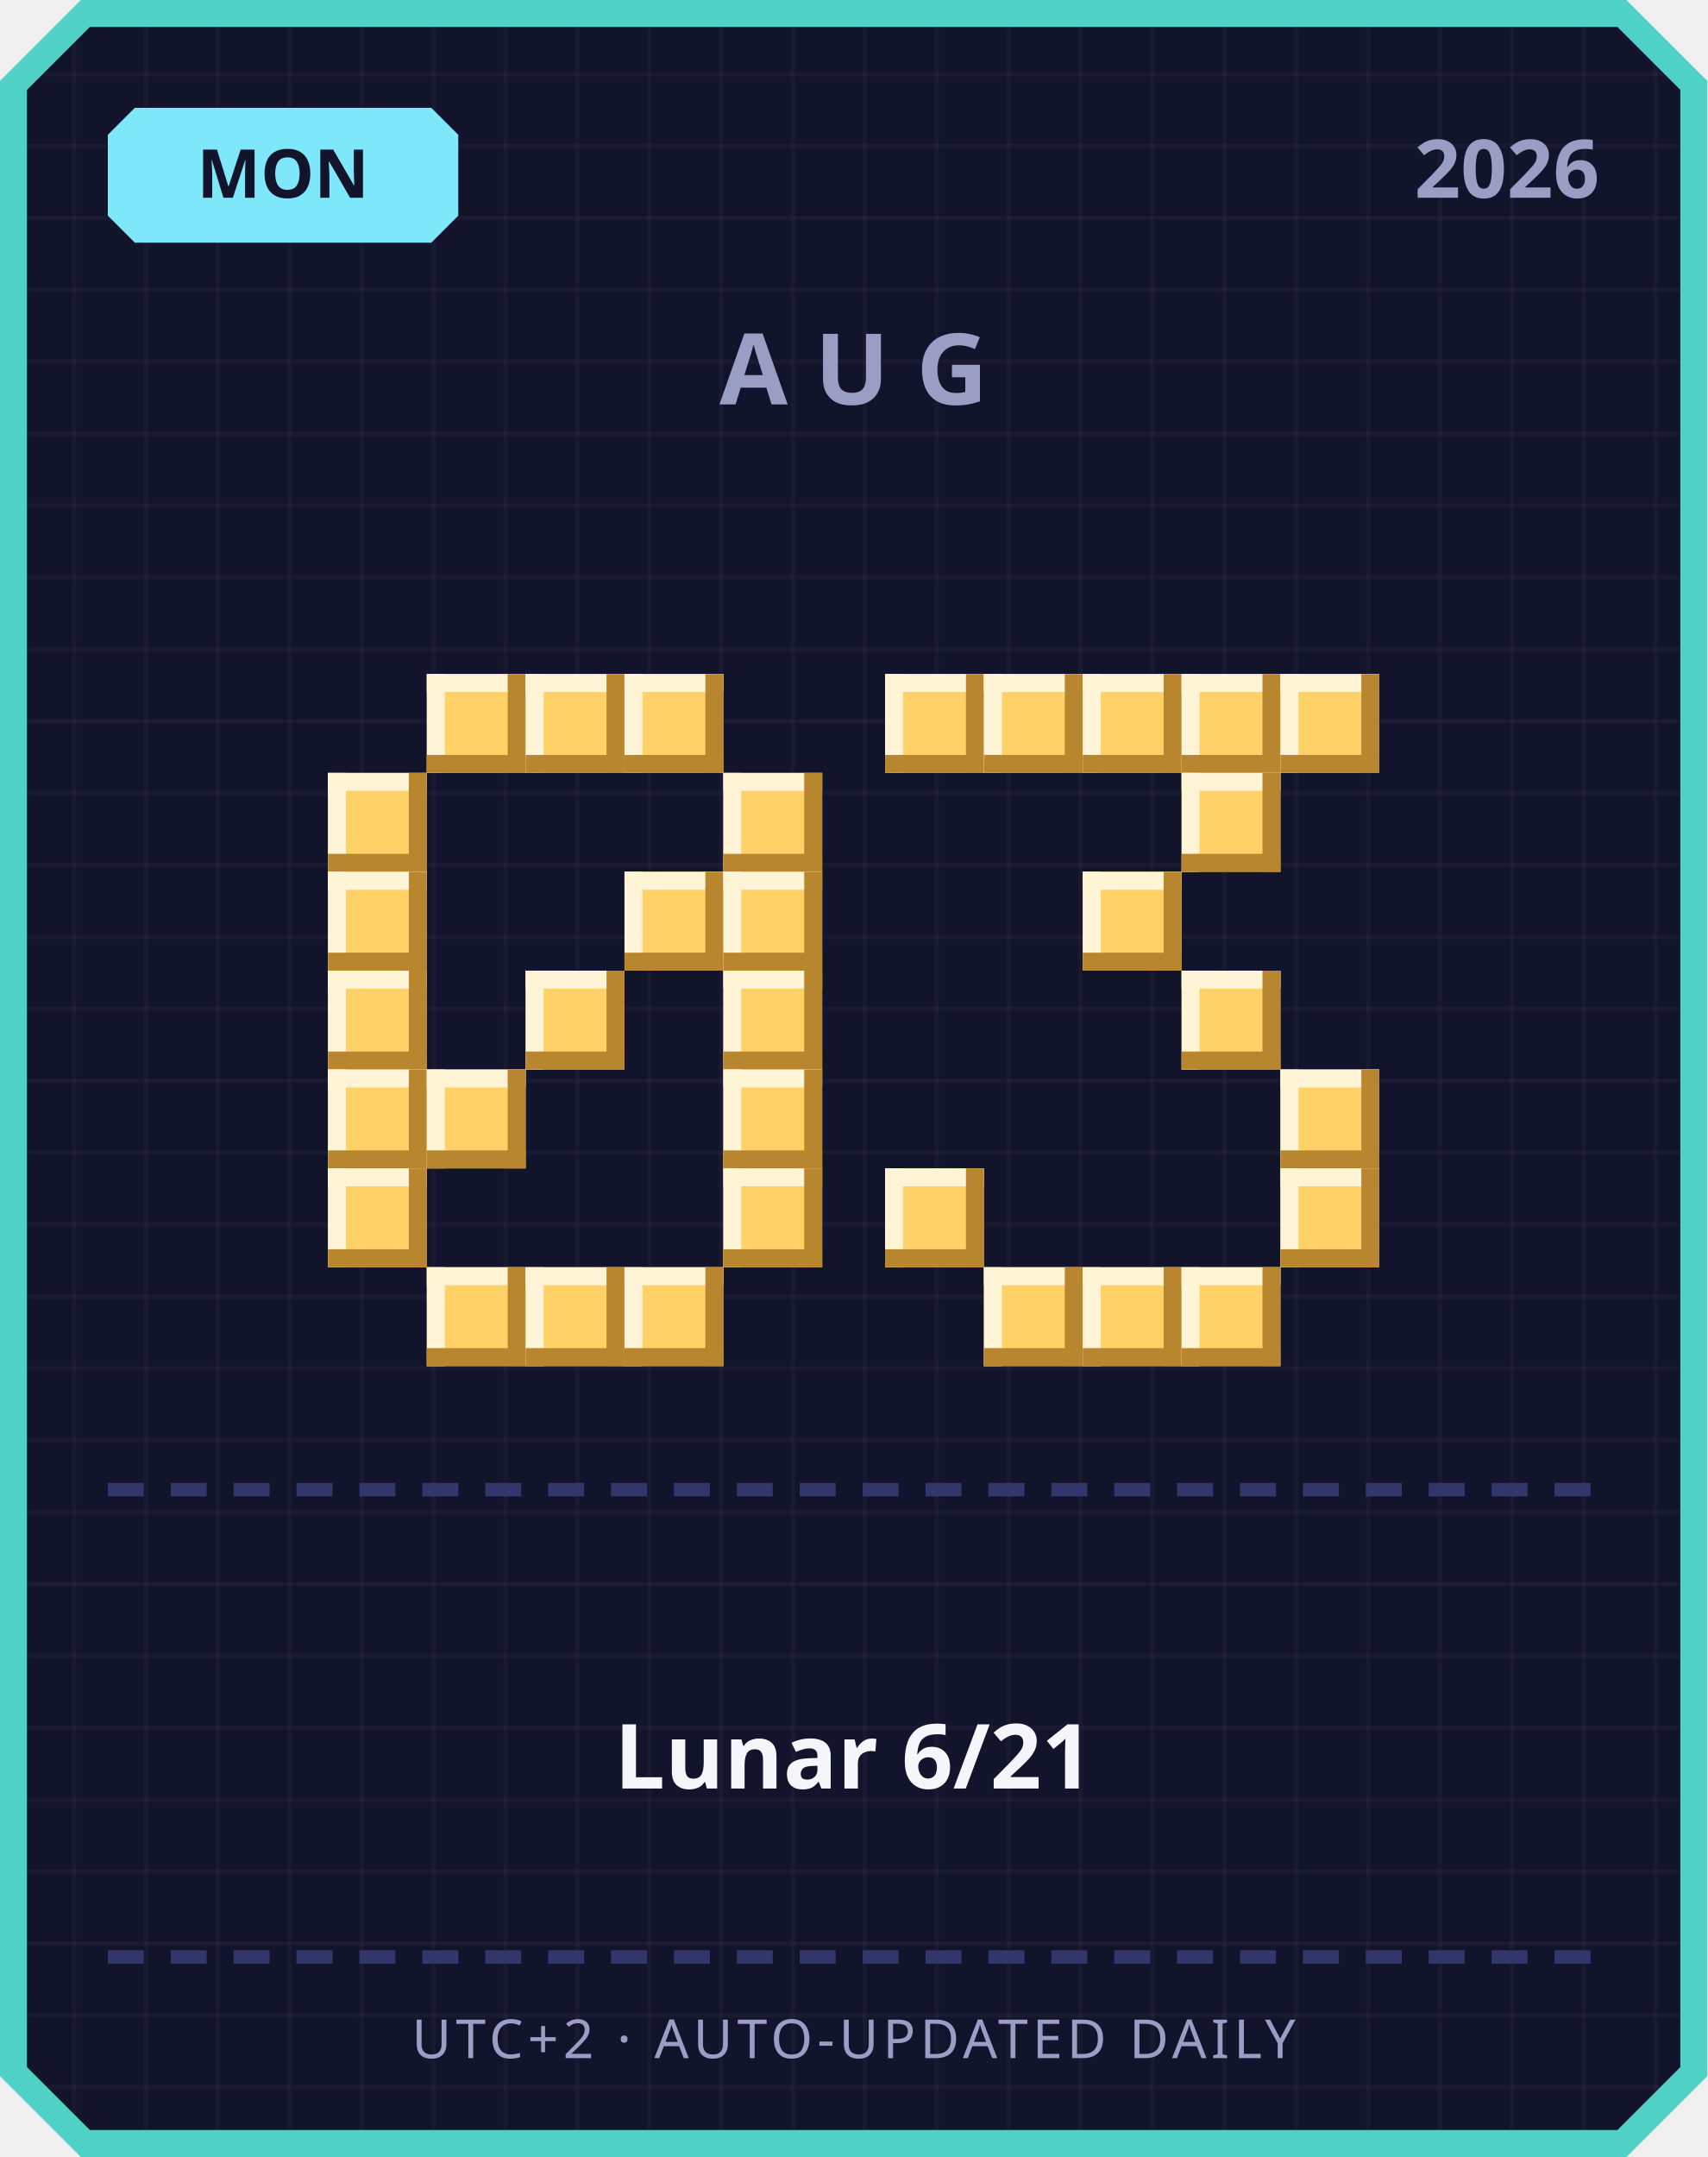
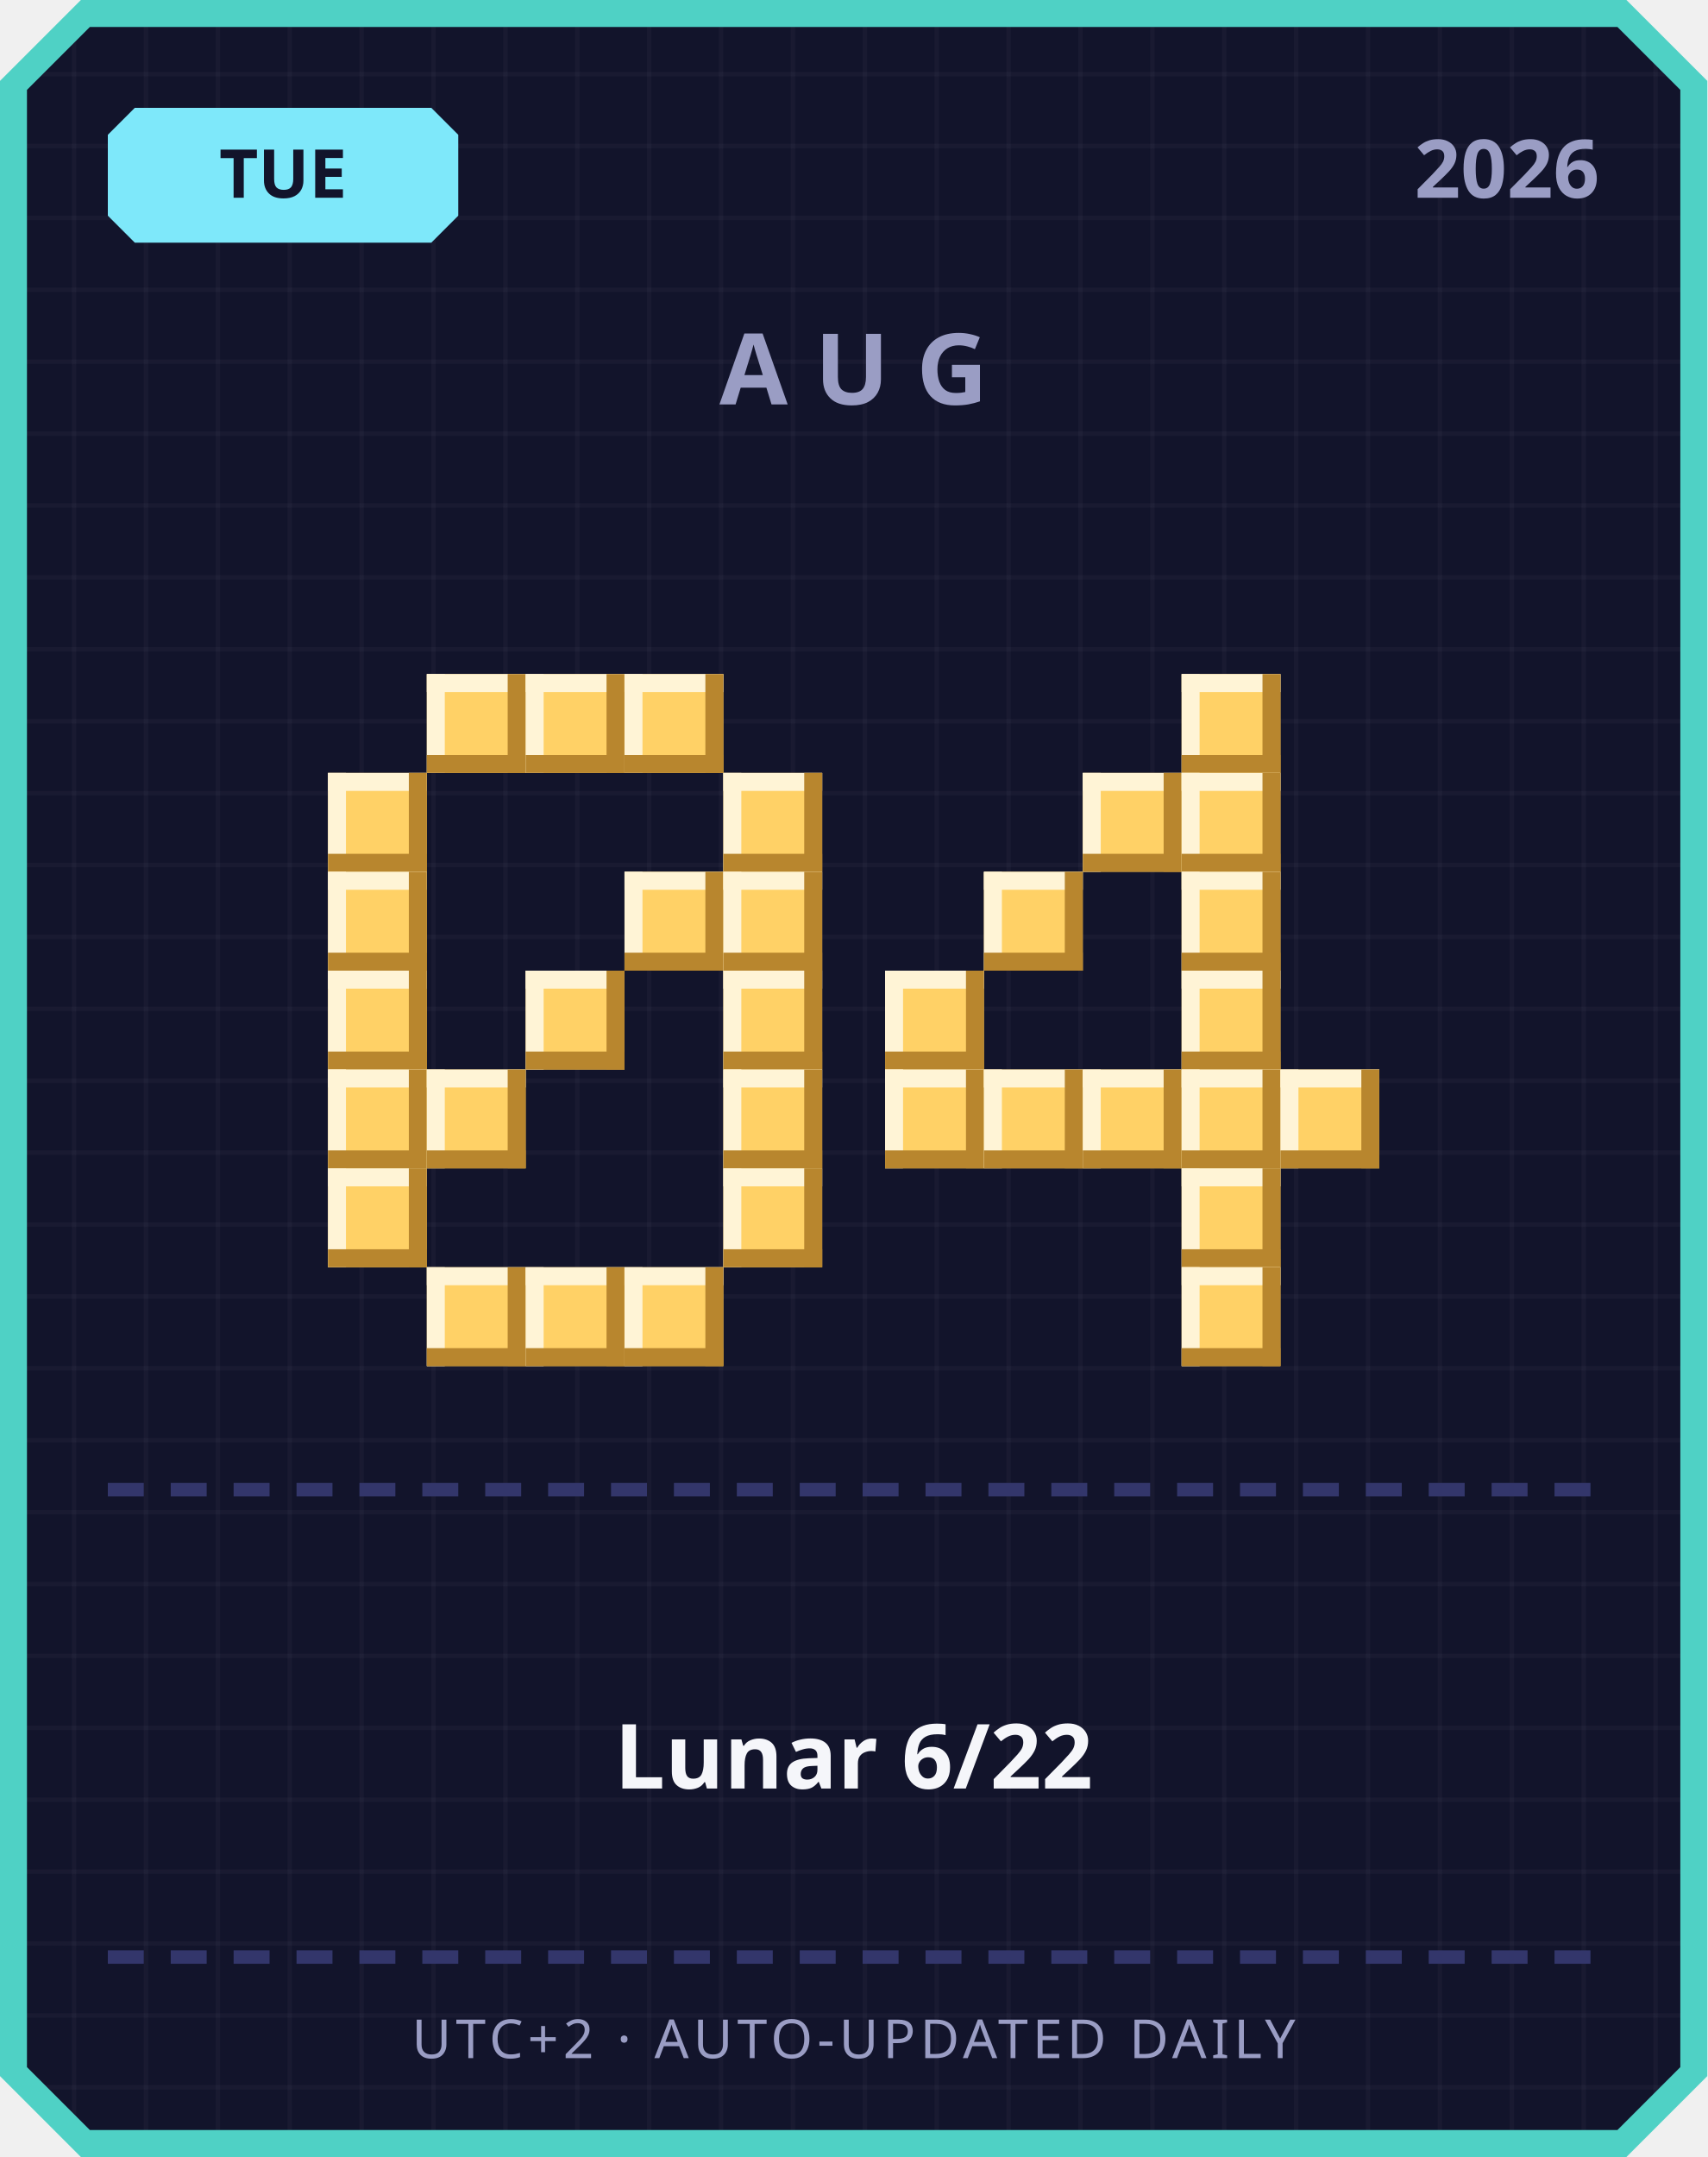
<svg xmlns="http://www.w3.org/2000/svg" width="380" height="480" viewBox="0 0 380 480">
  <defs>
    <pattern id="grid" width="16" height="16" patternUnits="userSpaceOnUse">
      <rect width="16" height="16" fill="#12142b" />
      <rect width="1" height="16" fill="#ffffff" opacity="0.03" />
      <rect width="16" height="1" fill="#ffffff" opacity="0.03" />
    </pattern>
  </defs>
  <path d="M 18,0 L 362,0 L 380,18 L 380,462 L 362,480 L 18,480 L 0,462 L 0,18 Z" fill="#4fd1c5" />
  <path d="M 20,6 L 360,6 L 374,20 L 374,460 L 360,474 L 20,474 L 6,460 L 6,20 Z" fill="url(#grid)" />
  <path d="M 30,24 L 96,24 L 102,30 L 102,48 L 96,54 L 30,54 L 24,48 L 24,30 Z" fill="#7ee8fa" />
-   <text x="63" y="44" text-anchor="middle" font-family="'Segoe UI', sans-serif" font-size="15" font-weight="700" fill="#12142b">MON</text>
+   <text x="63" y="44" text-anchor="middle" font-family="'Segoe UI', sans-serif" font-size="15" font-weight="700" fill="#12142b">TUE</text>
  <text x="356" y="44" text-anchor="end" font-family="'Segoe UI', sans-serif" font-size="18" font-weight="700" fill="#9a9dc4">2026</text>
  <text x="190" y="90" text-anchor="middle" font-family="'Segoe UI', sans-serif" font-size="22" font-weight="700" letter-spacing="6" fill="#9a9dc4">AUG</text>
  <rect x="95" y="150" width="22" height="22" fill="#ffd166" />
  <rect x="95" y="150" width="22" height="4" fill="#fff4d6" />
  <rect x="95" y="150" width="4" height="22" fill="#fff4d6" />
  <rect x="95" y="168" width="22" height="4" fill="#b8862e" />
  <rect x="113" y="150" width="4" height="22" fill="#b8862e" />
  <rect x="117" y="150" width="22" height="22" fill="#ffd166" />
  <rect x="117" y="150" width="22" height="4" fill="#fff4d6" />
  <rect x="117" y="150" width="4" height="22" fill="#fff4d6" />
  <rect x="117" y="168" width="22" height="4" fill="#b8862e" />
  <rect x="135" y="150" width="4" height="22" fill="#b8862e" />
  <rect x="139" y="150" width="22" height="22" fill="#ffd166" />
  <rect x="139" y="150" width="22" height="4" fill="#fff4d6" />
  <rect x="139" y="150" width="4" height="22" fill="#fff4d6" />
  <rect x="139" y="168" width="22" height="4" fill="#b8862e" />
  <rect x="157" y="150" width="4" height="22" fill="#b8862e" />
  <rect x="73" y="172" width="22" height="22" fill="#ffd166" />
  <rect x="73" y="172" width="22" height="4" fill="#fff4d6" />
  <rect x="73" y="172" width="4" height="22" fill="#fff4d6" />
  <rect x="73" y="190" width="22" height="4" fill="#b8862e" />
  <rect x="91" y="172" width="4" height="22" fill="#b8862e" />
  <rect x="161" y="172" width="22" height="22" fill="#ffd166" />
  <rect x="161" y="172" width="22" height="4" fill="#fff4d6" />
  <rect x="161" y="172" width="4" height="22" fill="#fff4d6" />
  <rect x="161" y="190" width="22" height="4" fill="#b8862e" />
  <rect x="179" y="172" width="4" height="22" fill="#b8862e" />
  <rect x="73" y="194" width="22" height="22" fill="#ffd166" />
  <rect x="73" y="194" width="22" height="4" fill="#fff4d6" />
  <rect x="73" y="194" width="4" height="22" fill="#fff4d6" />
  <rect x="73" y="212" width="22" height="4" fill="#b8862e" />
  <rect x="91" y="194" width="4" height="22" fill="#b8862e" />
  <rect x="139" y="194" width="22" height="22" fill="#ffd166" />
  <rect x="139" y="194" width="22" height="4" fill="#fff4d6" />
  <rect x="139" y="194" width="4" height="22" fill="#fff4d6" />
  <rect x="139" y="212" width="22" height="4" fill="#b8862e" />
  <rect x="157" y="194" width="4" height="22" fill="#b8862e" />
  <rect x="161" y="194" width="22" height="22" fill="#ffd166" />
  <rect x="161" y="194" width="22" height="4" fill="#fff4d6" />
  <rect x="161" y="194" width="4" height="22" fill="#fff4d6" />
  <rect x="161" y="212" width="22" height="4" fill="#b8862e" />
  <rect x="179" y="194" width="4" height="22" fill="#b8862e" />
  <rect x="73" y="216" width="22" height="22" fill="#ffd166" />
  <rect x="73" y="216" width="22" height="4" fill="#fff4d6" />
  <rect x="73" y="216" width="4" height="22" fill="#fff4d6" />
  <rect x="73" y="234" width="22" height="4" fill="#b8862e" />
  <rect x="91" y="216" width="4" height="22" fill="#b8862e" />
  <rect x="117" y="216" width="22" height="22" fill="#ffd166" />
  <rect x="117" y="216" width="22" height="4" fill="#fff4d6" />
  <rect x="117" y="216" width="4" height="22" fill="#fff4d6" />
  <rect x="117" y="234" width="22" height="4" fill="#b8862e" />
  <rect x="135" y="216" width="4" height="22" fill="#b8862e" />
  <rect x="161" y="216" width="22" height="22" fill="#ffd166" />
  <rect x="161" y="216" width="22" height="4" fill="#fff4d6" />
  <rect x="161" y="216" width="4" height="22" fill="#fff4d6" />
  <rect x="161" y="234" width="22" height="4" fill="#b8862e" />
  <rect x="179" y="216" width="4" height="22" fill="#b8862e" />
  <rect x="73" y="238" width="22" height="22" fill="#ffd166" />
  <rect x="73" y="238" width="22" height="4" fill="#fff4d6" />
  <rect x="73" y="238" width="4" height="22" fill="#fff4d6" />
  <rect x="73" y="256" width="22" height="4" fill="#b8862e" />
  <rect x="91" y="238" width="4" height="22" fill="#b8862e" />
  <rect x="95" y="238" width="22" height="22" fill="#ffd166" />
  <rect x="95" y="238" width="22" height="4" fill="#fff4d6" />
  <rect x="95" y="238" width="4" height="22" fill="#fff4d6" />
  <rect x="95" y="256" width="22" height="4" fill="#b8862e" />
  <rect x="113" y="238" width="4" height="22" fill="#b8862e" />
  <rect x="161" y="238" width="22" height="22" fill="#ffd166" />
  <rect x="161" y="238" width="22" height="4" fill="#fff4d6" />
  <rect x="161" y="238" width="4" height="22" fill="#fff4d6" />
  <rect x="161" y="256" width="22" height="4" fill="#b8862e" />
  <rect x="179" y="238" width="4" height="22" fill="#b8862e" />
  <rect x="73" y="260" width="22" height="22" fill="#ffd166" />
  <rect x="73" y="260" width="22" height="4" fill="#fff4d6" />
  <rect x="73" y="260" width="4" height="22" fill="#fff4d6" />
  <rect x="73" y="278" width="22" height="4" fill="#b8862e" />
  <rect x="91" y="260" width="4" height="22" fill="#b8862e" />
  <rect x="161" y="260" width="22" height="22" fill="#ffd166" />
  <rect x="161" y="260" width="22" height="4" fill="#fff4d6" />
  <rect x="161" y="260" width="4" height="22" fill="#fff4d6" />
  <rect x="161" y="278" width="22" height="4" fill="#b8862e" />
  <rect x="179" y="260" width="4" height="22" fill="#b8862e" />
  <rect x="95" y="282" width="22" height="22" fill="#ffd166" />
  <rect x="95" y="282" width="22" height="4" fill="#fff4d6" />
  <rect x="95" y="282" width="4" height="22" fill="#fff4d6" />
  <rect x="95" y="300" width="22" height="4" fill="#b8862e" />
  <rect x="113" y="282" width="4" height="22" fill="#b8862e" />
  <rect x="117" y="282" width="22" height="22" fill="#ffd166" />
  <rect x="117" y="282" width="22" height="4" fill="#fff4d6" />
  <rect x="117" y="282" width="4" height="22" fill="#fff4d6" />
  <rect x="117" y="300" width="22" height="4" fill="#b8862e" />
  <rect x="135" y="282" width="4" height="22" fill="#b8862e" />
  <rect x="139" y="282" width="22" height="22" fill="#ffd166" />
  <rect x="139" y="282" width="22" height="4" fill="#fff4d6" />
  <rect x="139" y="282" width="4" height="22" fill="#fff4d6" />
  <rect x="139" y="300" width="22" height="4" fill="#b8862e" />
  <rect x="157" y="282" width="4" height="22" fill="#b8862e" />
-   <rect x="197" y="150" width="22" height="22" fill="#ffd166" />
-   <rect x="197" y="150" width="22" height="4" fill="#fff4d6" />
-   <rect x="197" y="150" width="4" height="22" fill="#fff4d6" />
-   <rect x="197" y="168" width="22" height="4" fill="#b8862e" />
-   <rect x="215" y="150" width="4" height="22" fill="#b8862e" />
-   <rect x="219" y="150" width="22" height="22" fill="#ffd166" />
-   <rect x="219" y="150" width="22" height="4" fill="#fff4d6" />
-   <rect x="219" y="150" width="4" height="22" fill="#fff4d6" />
-   <rect x="219" y="168" width="22" height="4" fill="#b8862e" />
-   <rect x="237" y="150" width="4" height="22" fill="#b8862e" />
-   <rect x="241" y="150" width="22" height="22" fill="#ffd166" />
-   <rect x="241" y="150" width="22" height="4" fill="#fff4d6" />
-   <rect x="241" y="150" width="4" height="22" fill="#fff4d6" />
-   <rect x="241" y="168" width="22" height="4" fill="#b8862e" />
-   <rect x="259" y="150" width="4" height="22" fill="#b8862e" />
  <rect x="263" y="150" width="22" height="22" fill="#ffd166" />
  <rect x="263" y="150" width="22" height="4" fill="#fff4d6" />
  <rect x="263" y="150" width="4" height="22" fill="#fff4d6" />
  <rect x="263" y="168" width="22" height="4" fill="#b8862e" />
  <rect x="281" y="150" width="4" height="22" fill="#b8862e" />
-   <rect x="285" y="150" width="22" height="22" fill="#ffd166" />
-   <rect x="285" y="150" width="22" height="4" fill="#fff4d6" />
-   <rect x="285" y="150" width="4" height="22" fill="#fff4d6" />
-   <rect x="285" y="168" width="22" height="4" fill="#b8862e" />
-   <rect x="303" y="150" width="4" height="22" fill="#b8862e" />
+   <rect x="241" y="172" width="22" height="22" fill="#ffd166" />
+   <rect x="241" y="172" width="22" height="4" fill="#fff4d6" />
+   <rect x="241" y="172" width="4" height="22" fill="#fff4d6" />
+   <rect x="241" y="190" width="22" height="4" fill="#b8862e" />
+   <rect x="259" y="172" width="4" height="22" fill="#b8862e" />
  <rect x="263" y="172" width="22" height="22" fill="#ffd166" />
  <rect x="263" y="172" width="22" height="4" fill="#fff4d6" />
  <rect x="263" y="172" width="4" height="22" fill="#fff4d6" />
  <rect x="263" y="190" width="22" height="4" fill="#b8862e" />
  <rect x="281" y="172" width="4" height="22" fill="#b8862e" />
-   <rect x="241" y="194" width="22" height="22" fill="#ffd166" />
-   <rect x="241" y="194" width="22" height="4" fill="#fff4d6" />
-   <rect x="241" y="194" width="4" height="22" fill="#fff4d6" />
-   <rect x="241" y="212" width="22" height="4" fill="#b8862e" />
-   <rect x="259" y="194" width="4" height="22" fill="#b8862e" />
+   <rect x="219" y="194" width="22" height="22" fill="#ffd166" />
+   <rect x="219" y="194" width="22" height="4" fill="#fff4d6" />
+   <rect x="219" y="194" width="4" height="22" fill="#fff4d6" />
+   <rect x="219" y="212" width="22" height="4" fill="#b8862e" />
+   <rect x="237" y="194" width="4" height="22" fill="#b8862e" />
+   <rect x="263" y="194" width="22" height="22" fill="#ffd166" />
+   <rect x="263" y="194" width="22" height="4" fill="#fff4d6" />
+   <rect x="263" y="194" width="4" height="22" fill="#fff4d6" />
+   <rect x="263" y="212" width="22" height="4" fill="#b8862e" />
+   <rect x="281" y="194" width="4" height="22" fill="#b8862e" />
+   <rect x="197" y="216" width="22" height="22" fill="#ffd166" />
+   <rect x="197" y="216" width="22" height="4" fill="#fff4d6" />
+   <rect x="197" y="216" width="4" height="22" fill="#fff4d6" />
+   <rect x="197" y="234" width="22" height="4" fill="#b8862e" />
+   <rect x="215" y="216" width="4" height="22" fill="#b8862e" />
  <rect x="263" y="216" width="22" height="22" fill="#ffd166" />
  <rect x="263" y="216" width="22" height="4" fill="#fff4d6" />
  <rect x="263" y="216" width="4" height="22" fill="#fff4d6" />
  <rect x="263" y="234" width="22" height="4" fill="#b8862e" />
  <rect x="281" y="216" width="4" height="22" fill="#b8862e" />
+   <rect x="197" y="238" width="22" height="22" fill="#ffd166" />
+   <rect x="197" y="238" width="22" height="4" fill="#fff4d6" />
+   <rect x="197" y="238" width="4" height="22" fill="#fff4d6" />
+   <rect x="197" y="256" width="22" height="4" fill="#b8862e" />
+   <rect x="215" y="238" width="4" height="22" fill="#b8862e" />
+   <rect x="219" y="238" width="22" height="22" fill="#ffd166" />
+   <rect x="219" y="238" width="22" height="4" fill="#fff4d6" />
+   <rect x="219" y="238" width="4" height="22" fill="#fff4d6" />
+   <rect x="219" y="256" width="22" height="4" fill="#b8862e" />
+   <rect x="237" y="238" width="4" height="22" fill="#b8862e" />
+   <rect x="241" y="238" width="22" height="22" fill="#ffd166" />
+   <rect x="241" y="238" width="22" height="4" fill="#fff4d6" />
+   <rect x="241" y="238" width="4" height="22" fill="#fff4d6" />
+   <rect x="241" y="256" width="22" height="4" fill="#b8862e" />
+   <rect x="259" y="238" width="4" height="22" fill="#b8862e" />
+   <rect x="263" y="238" width="22" height="22" fill="#ffd166" />
+   <rect x="263" y="238" width="22" height="4" fill="#fff4d6" />
+   <rect x="263" y="238" width="4" height="22" fill="#fff4d6" />
+   <rect x="263" y="256" width="22" height="4" fill="#b8862e" />
+   <rect x="281" y="238" width="4" height="22" fill="#b8862e" />
  <rect x="285" y="238" width="22" height="22" fill="#ffd166" />
  <rect x="285" y="238" width="22" height="4" fill="#fff4d6" />
  <rect x="285" y="238" width="4" height="22" fill="#fff4d6" />
  <rect x="285" y="256" width="22" height="4" fill="#b8862e" />
  <rect x="303" y="238" width="4" height="22" fill="#b8862e" />
-   <rect x="197" y="260" width="22" height="22" fill="#ffd166" />
-   <rect x="197" y="260" width="22" height="4" fill="#fff4d6" />
-   <rect x="197" y="260" width="4" height="22" fill="#fff4d6" />
-   <rect x="197" y="278" width="22" height="4" fill="#b8862e" />
-   <rect x="215" y="260" width="4" height="22" fill="#b8862e" />
-   <rect x="285" y="260" width="22" height="22" fill="#ffd166" />
-   <rect x="285" y="260" width="22" height="4" fill="#fff4d6" />
-   <rect x="285" y="260" width="4" height="22" fill="#fff4d6" />
-   <rect x="285" y="278" width="22" height="4" fill="#b8862e" />
-   <rect x="303" y="260" width="4" height="22" fill="#b8862e" />
-   <rect x="219" y="282" width="22" height="22" fill="#ffd166" />
-   <rect x="219" y="282" width="22" height="4" fill="#fff4d6" />
-   <rect x="219" y="282" width="4" height="22" fill="#fff4d6" />
-   <rect x="219" y="300" width="22" height="4" fill="#b8862e" />
-   <rect x="237" y="282" width="4" height="22" fill="#b8862e" />
-   <rect x="241" y="282" width="22" height="22" fill="#ffd166" />
-   <rect x="241" y="282" width="22" height="4" fill="#fff4d6" />
-   <rect x="241" y="282" width="4" height="22" fill="#fff4d6" />
-   <rect x="241" y="300" width="22" height="4" fill="#b8862e" />
-   <rect x="259" y="282" width="4" height="22" fill="#b8862e" />
+   <rect x="263" y="260" width="22" height="22" fill="#ffd166" />
+   <rect x="263" y="260" width="22" height="4" fill="#fff4d6" />
+   <rect x="263" y="260" width="4" height="22" fill="#fff4d6" />
+   <rect x="263" y="278" width="22" height="4" fill="#b8862e" />
+   <rect x="281" y="260" width="4" height="22" fill="#b8862e" />
  <rect x="263" y="282" width="22" height="22" fill="#ffd166" />
  <rect x="263" y="282" width="22" height="4" fill="#fff4d6" />
  <rect x="263" y="282" width="4" height="22" fill="#fff4d6" />
  <rect x="263" y="300" width="22" height="4" fill="#b8862e" />
  <rect x="281" y="282" width="4" height="22" fill="#b8862e" />
  <rect x="24" y="330" width="8" height="3" fill="#33366b" />
  <rect x="38" y="330" width="8" height="3" fill="#33366b" />
  <rect x="52" y="330" width="8" height="3" fill="#33366b" />
  <rect x="66" y="330" width="8" height="3" fill="#33366b" />
  <rect x="80" y="330" width="8" height="3" fill="#33366b" />
  <rect x="94" y="330" width="8" height="3" fill="#33366b" />
  <rect x="108" y="330" width="8" height="3" fill="#33366b" />
  <rect x="122" y="330" width="8" height="3" fill="#33366b" />
  <rect x="136" y="330" width="8" height="3" fill="#33366b" />
  <rect x="150" y="330" width="8" height="3" fill="#33366b" />
  <rect x="164" y="330" width="8" height="3" fill="#33366b" />
  <rect x="178" y="330" width="8" height="3" fill="#33366b" />
  <rect x="192" y="330" width="8" height="3" fill="#33366b" />
  <rect x="206" y="330" width="8" height="3" fill="#33366b" />
  <rect x="220" y="330" width="8" height="3" fill="#33366b" />
  <rect x="234" y="330" width="8" height="3" fill="#33366b" />
  <rect x="248" y="330" width="8" height="3" fill="#33366b" />
  <rect x="262" y="330" width="8" height="3" fill="#33366b" />
  <rect x="276" y="330" width="8" height="3" fill="#33366b" />
  <rect x="290" y="330" width="8" height="3" fill="#33366b" />
  <rect x="304" y="330" width="8" height="3" fill="#33366b" />
  <rect x="318" y="330" width="8" height="3" fill="#33366b" />
  <rect x="332" y="330" width="8" height="3" fill="#33366b" />
  <rect x="346" y="330" width="8" height="3" fill="#33366b" />
-   <text x="190" y="398" text-anchor="middle" font-family="'Segoe UI', 'Microsoft JhengHei', sans-serif" font-size="20" font-weight="700" fill="#f5f6fa">Lunar 6/21</text>
+   <text x="190" y="398" text-anchor="middle" font-family="'Segoe UI', 'Microsoft JhengHei', sans-serif" font-size="20" font-weight="700" fill="#f5f6fa">Lunar 6/22</text>
  <rect x="24" y="434" width="8" height="3" fill="#33366b" />
  <rect x="38" y="434" width="8" height="3" fill="#33366b" />
  <rect x="52" y="434" width="8" height="3" fill="#33366b" />
  <rect x="66" y="434" width="8" height="3" fill="#33366b" />
  <rect x="80" y="434" width="8" height="3" fill="#33366b" />
  <rect x="94" y="434" width="8" height="3" fill="#33366b" />
  <rect x="108" y="434" width="8" height="3" fill="#33366b" />
  <rect x="122" y="434" width="8" height="3" fill="#33366b" />
  <rect x="136" y="434" width="8" height="3" fill="#33366b" />
  <rect x="150" y="434" width="8" height="3" fill="#33366b" />
  <rect x="164" y="434" width="8" height="3" fill="#33366b" />
  <rect x="178" y="434" width="8" height="3" fill="#33366b" />
  <rect x="192" y="434" width="8" height="3" fill="#33366b" />
  <rect x="206" y="434" width="8" height="3" fill="#33366b" />
  <rect x="220" y="434" width="8" height="3" fill="#33366b" />
  <rect x="234" y="434" width="8" height="3" fill="#33366b" />
  <rect x="248" y="434" width="8" height="3" fill="#33366b" />
  <rect x="262" y="434" width="8" height="3" fill="#33366b" />
  <rect x="276" y="434" width="8" height="3" fill="#33366b" />
  <rect x="290" y="434" width="8" height="3" fill="#33366b" />
  <rect x="304" y="434" width="8" height="3" fill="#33366b" />
  <rect x="318" y="434" width="8" height="3" fill="#33366b" />
  <rect x="332" y="434" width="8" height="3" fill="#33366b" />
  <rect x="346" y="434" width="8" height="3" fill="#33366b" />
  <text x="190" y="458" text-anchor="middle" font-family="'Segoe UI', sans-serif" font-size="12" letter-spacing="1" fill="#9a9dc4">UTC+2 · AUTO-UPDATED DAILY</text>
</svg>
